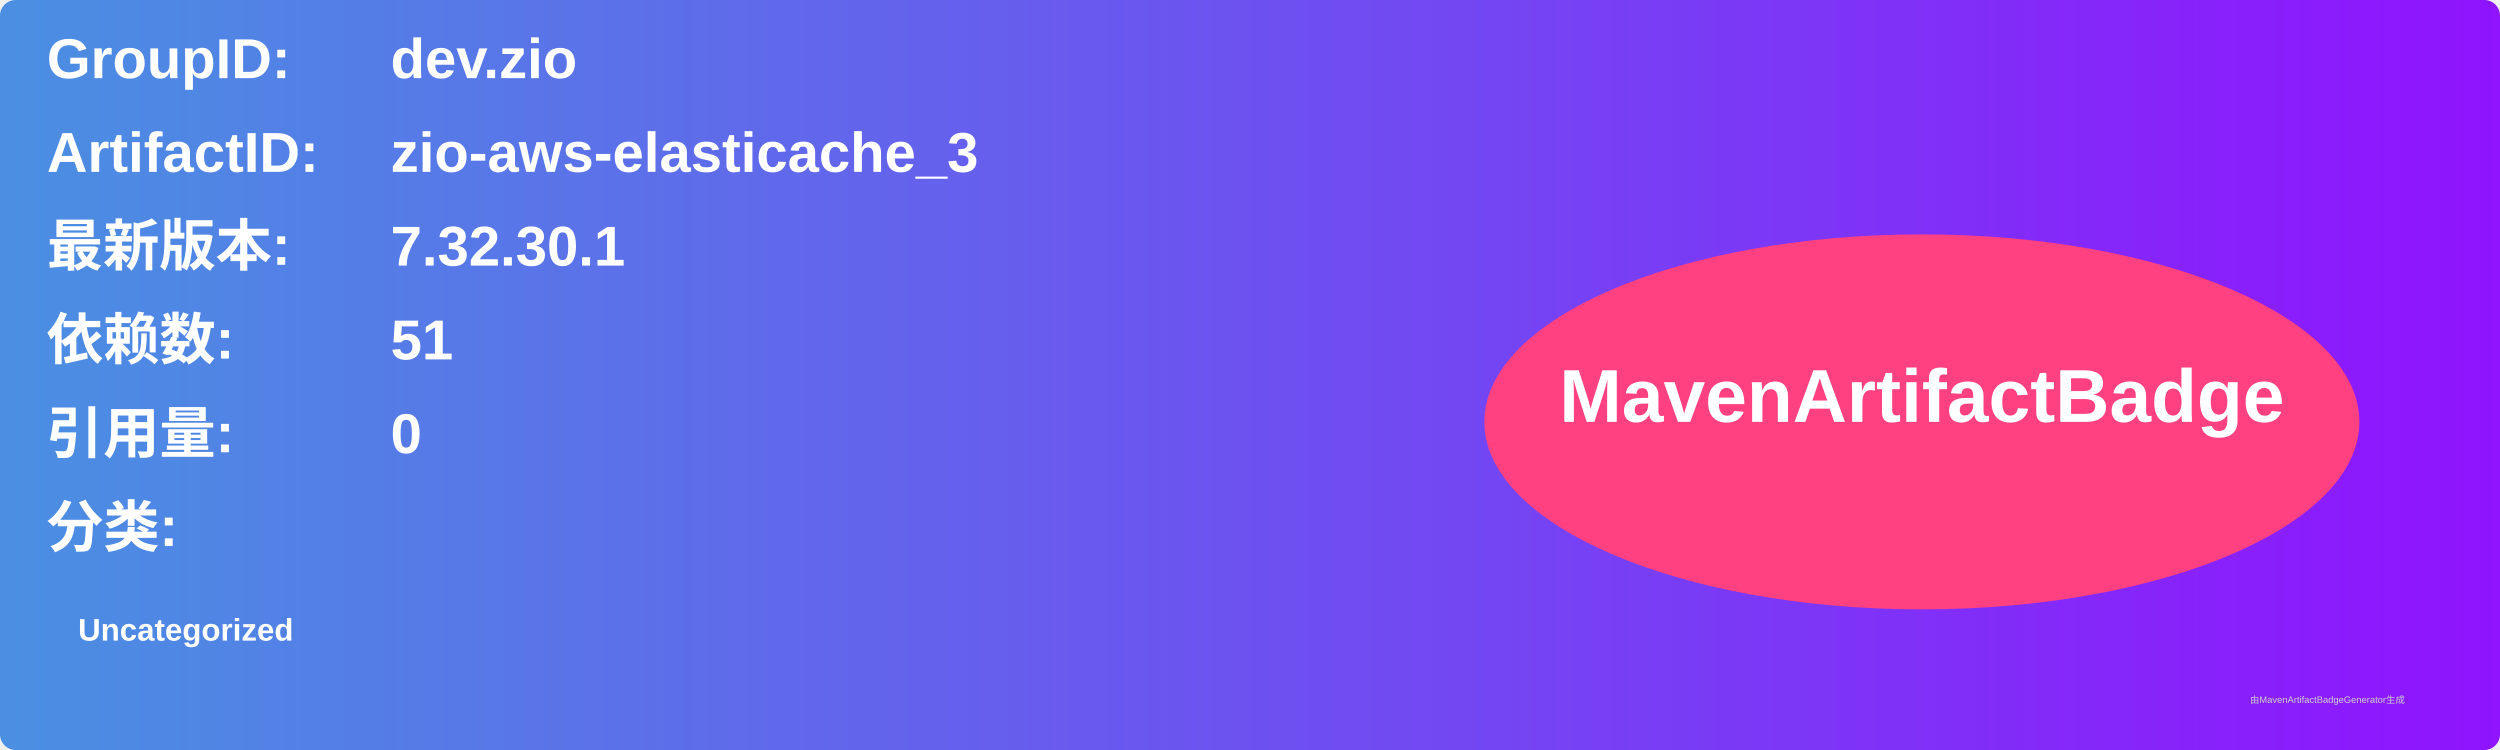
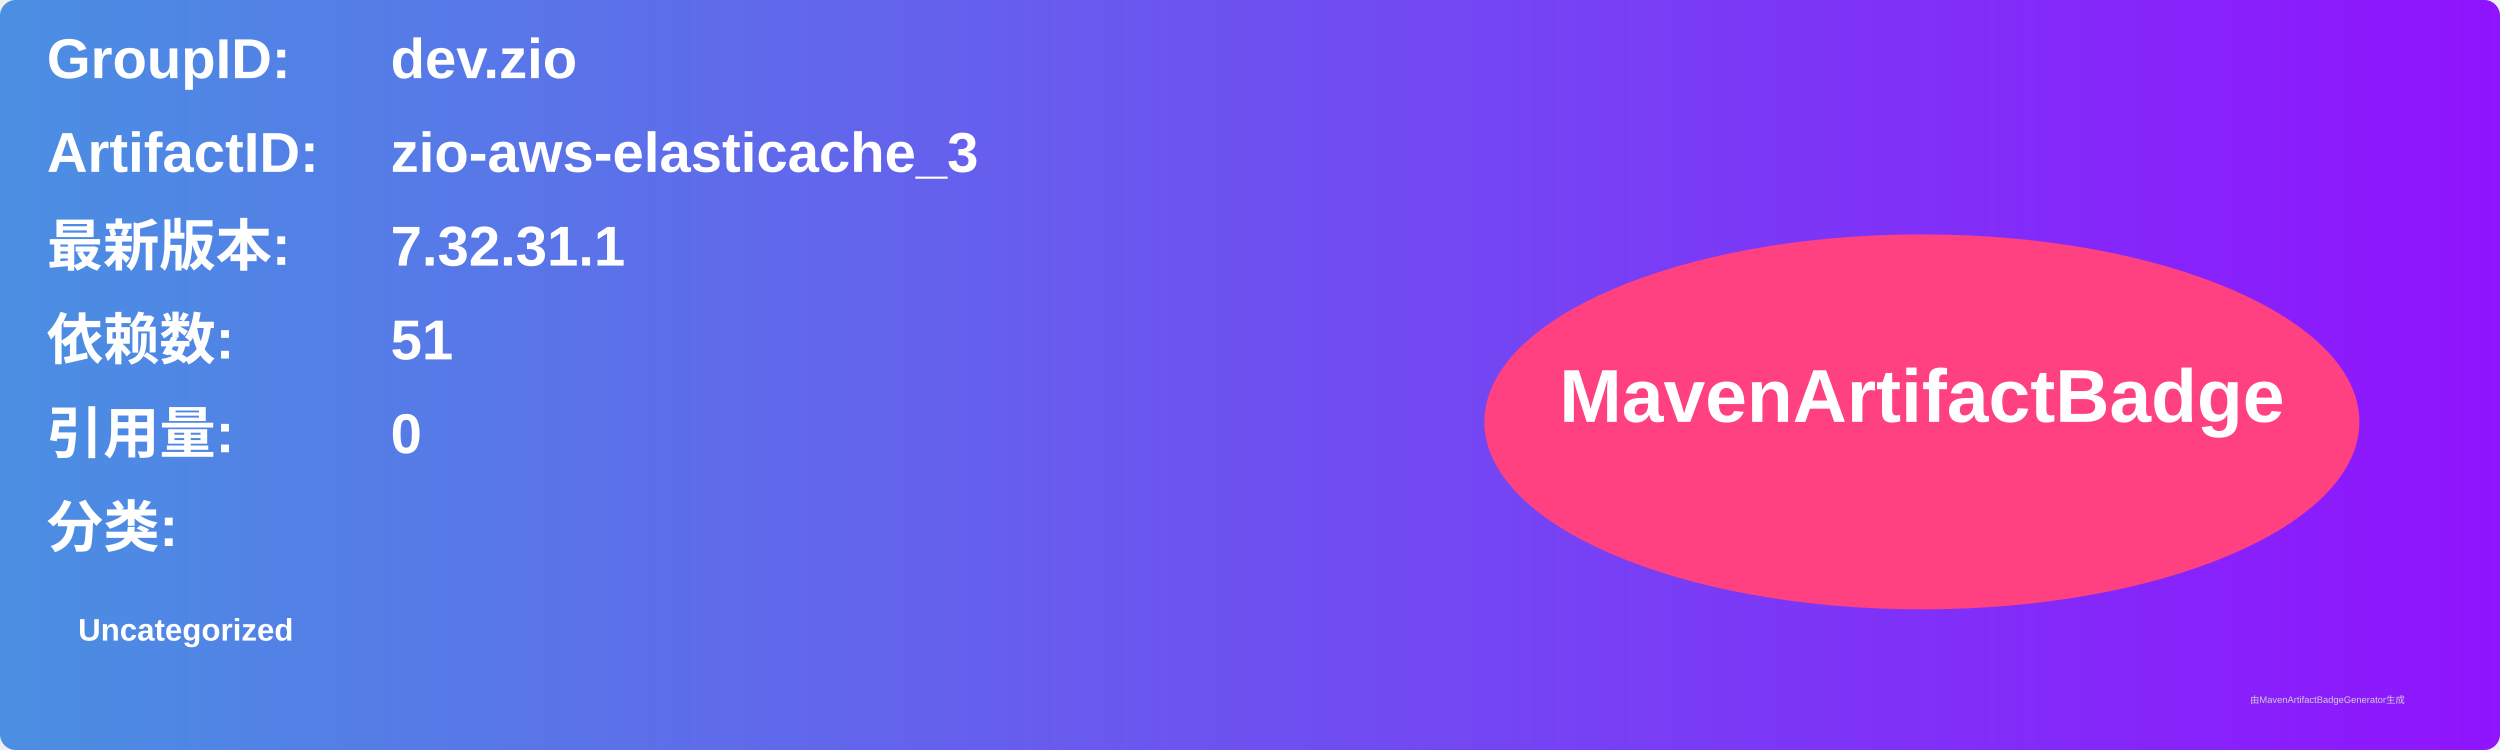
<svg xmlns="http://www.w3.org/2000/svg" width="800" height="240" viewBox="0 0 800 240">
  <linearGradient id="grad" x1="0%" y1="0%" x2="100%" y2="0%">
    <stop offset="0%" stop-color="#4a90e2" />
    <stop offset="100%" stop-color="#9013fe" />
  </linearGradient>
  <rect width="100%" height="100%" rx="5" ry="5" fill="url(#grad)" />
  <g transform="translate(15, 15)">
    <text x="0" y="10" font-family="Arial" font-size="18" fill="white" font-weight="bold" width="260">GroupID:</text>
    <text x="110" y="10" font-family="Arial" font-size="18" fill="white" font-weight="bold" width="460">dev.zio</text>
    <text x="0" y="40" font-family="Arial" font-size="18" fill="white" font-weight="bold" width="260">ArtifactID:</text>
    <text x="110" y="40" font-family="Arial" font-size="18" fill="white" font-weight="bold" width="460">zio-aws-elasticache_3</text>
    <text x="0" y="70" font-family="Arial" font-size="18" fill="white" font-weight="bold">最新版本:</text>
    <text x="110" y="70" font-family="Arial" font-size="18" fill="white" font-weight="bold">
-       <tspan font-weight="bold">7.32.30.1</tspan>
+       <tspan font-weight="bold">7.32.31.1</tspan>
    </text>
    <text x="0" y="100" font-family="Arial" font-size="18" fill="white" font-weight="bold">依赖数: </text>
    <text x="110" y="100" font-family="Arial" font-size="18" fill="white">
      <tspan font-weight="bold">51</tspan>
    </text>
    <text x="0" y="130" font-family="Arial" font-size="18" fill="white" font-weight="bold">引用量: </text>
    <text x="110" y="130" font-family="Arial" font-size="18" fill="white">
      <tspan font-weight="bold">0</tspan>
    </text>
    <text x="0" y="160" font-family="Arial" font-size="18" fill="white" font-weight="bold">分类:</text>
    <text x="10" y="190" font-family="Arial" font-size="10" fill="white">
      <tspan font-weight="bold">Uncategorized</tspan>
    </text>
    <ellipse cx="600" cy="120" rx="140" ry="60" fill="#ff4081" />
    <text x="600" y="120" text-anchor="middle" font-family="Arial" font-size="24" fill="white" font-weight="bold">MavenArtifactBadge</text>
  </g>
  <text x="720" y="225" font-family="Arial" font-size="3" fill="#d0d0d0">由MavenArtifactBadgeGenerator生成</text>
</svg>
